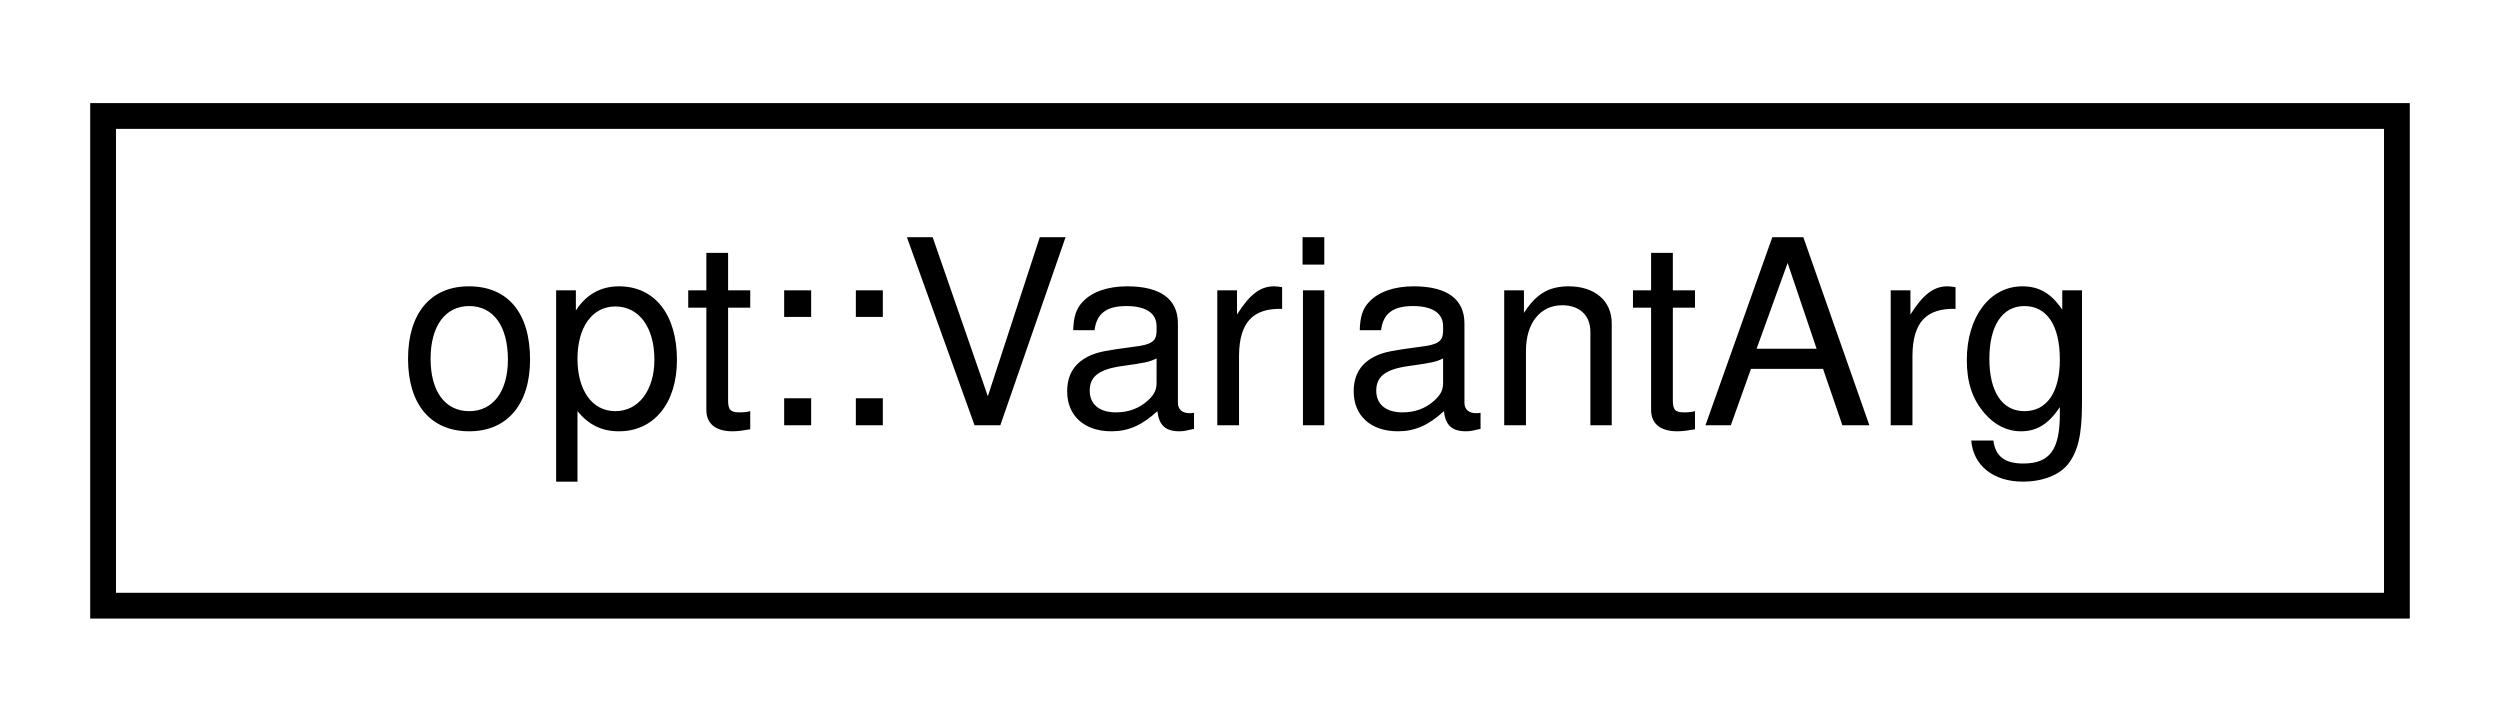
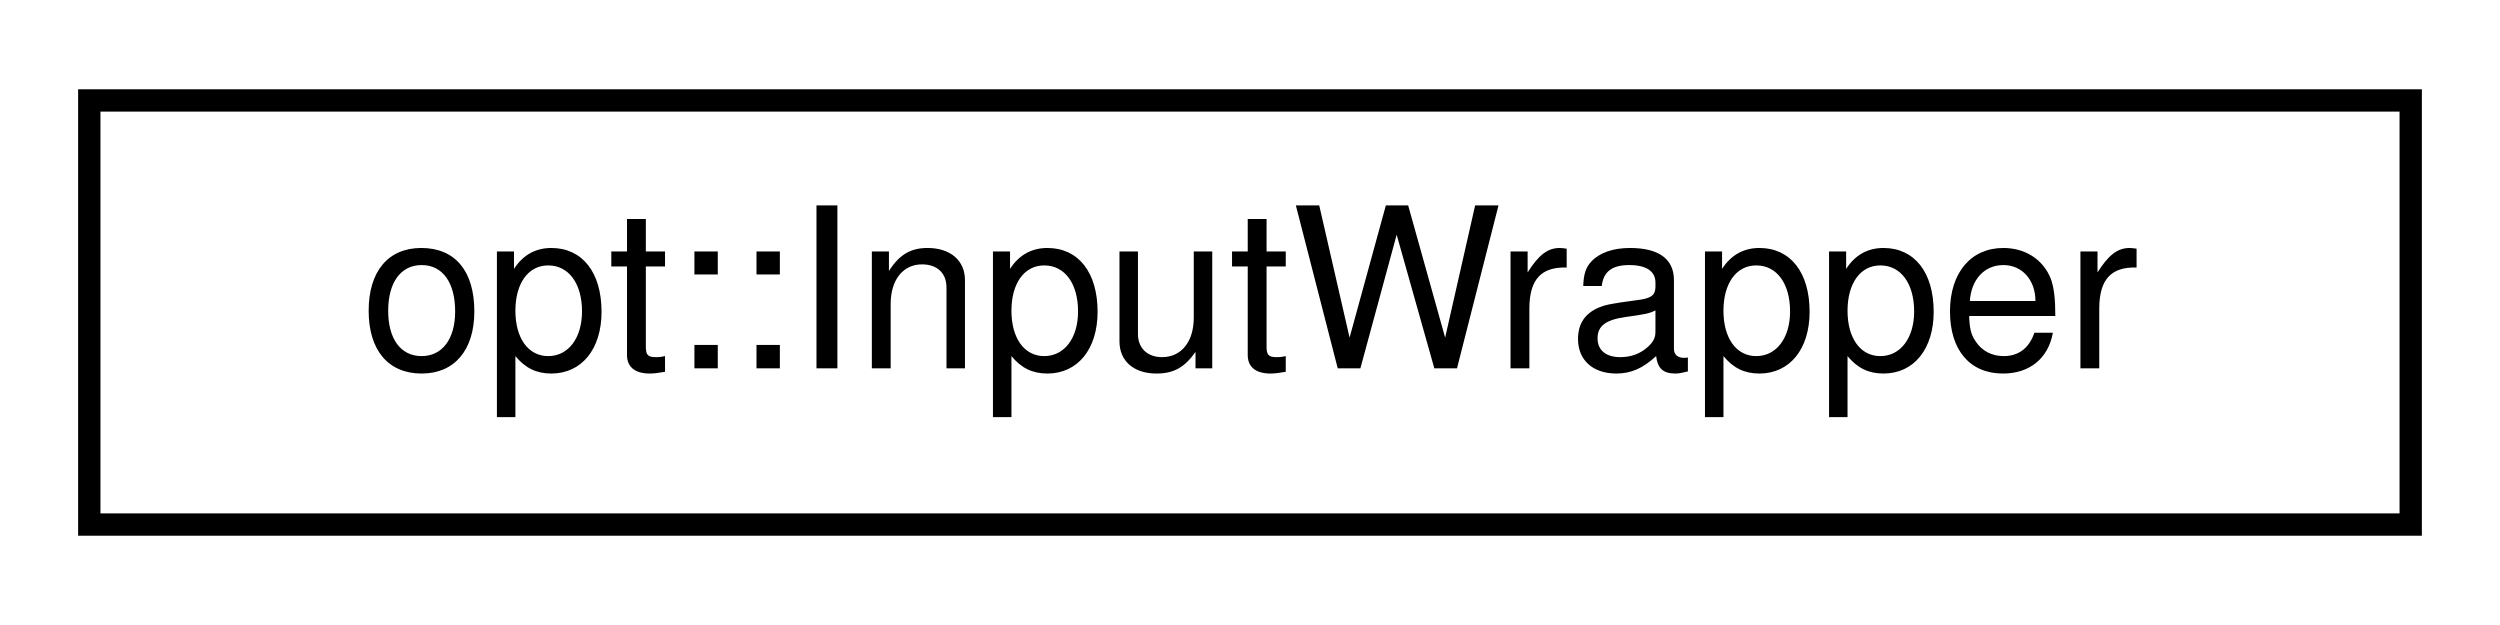
- <svg xmlns="http://www.w3.org/2000/svg" xmlns:xlink="http://www.w3.org/1999/xlink" width="97pt" height="28pt" viewBox="0.00 0.00 97.00 28.00">
+ <svg xmlns="http://www.w3.org/2000/svg" xmlns:xlink="http://www.w3.org/1999/xlink" width="112pt" height="28pt" viewBox="0.00 0.00 112.00 28.00">
  <g id="graph0" class="graph" transform="scale(1 1) rotate(0) translate(4 24)">
    <g id="node1" class="node">
      <g id="a_node1">
-         <a xlink:href="structopt_1_1_variant_arg.html" target="_top" xlink:title=" ">
-           <polygon fill="none" stroke="black" points="0,-0.5 0,-19.5 89,-19.5 89,-0.5 0,-0.5" />
-           <text text-anchor="middle" x="44.5" y="-7.5" font-family="Helvetica,sans-Serif" font-size="10.00">opt::VariantArg</text>
+         <a xlink:href="structopt_1_1_input_wrapper.html" target="_top" xlink:title="Acts as a wrapper for char &amp; std::string input types, to allow variadic functions to receive either c...">
+           <polygon fill="none" stroke="black" points="0,-0.5 0,-19.5 104,-19.5 104,-0.5 0,-0.5" />
+           <text text-anchor="middle" x="52" y="-7.5" font-family="Helvetica,sans-Serif" font-size="10.00">opt::InputWrapper</text>
        </a>
      </g>
    </g>
  </g>
</svg>
